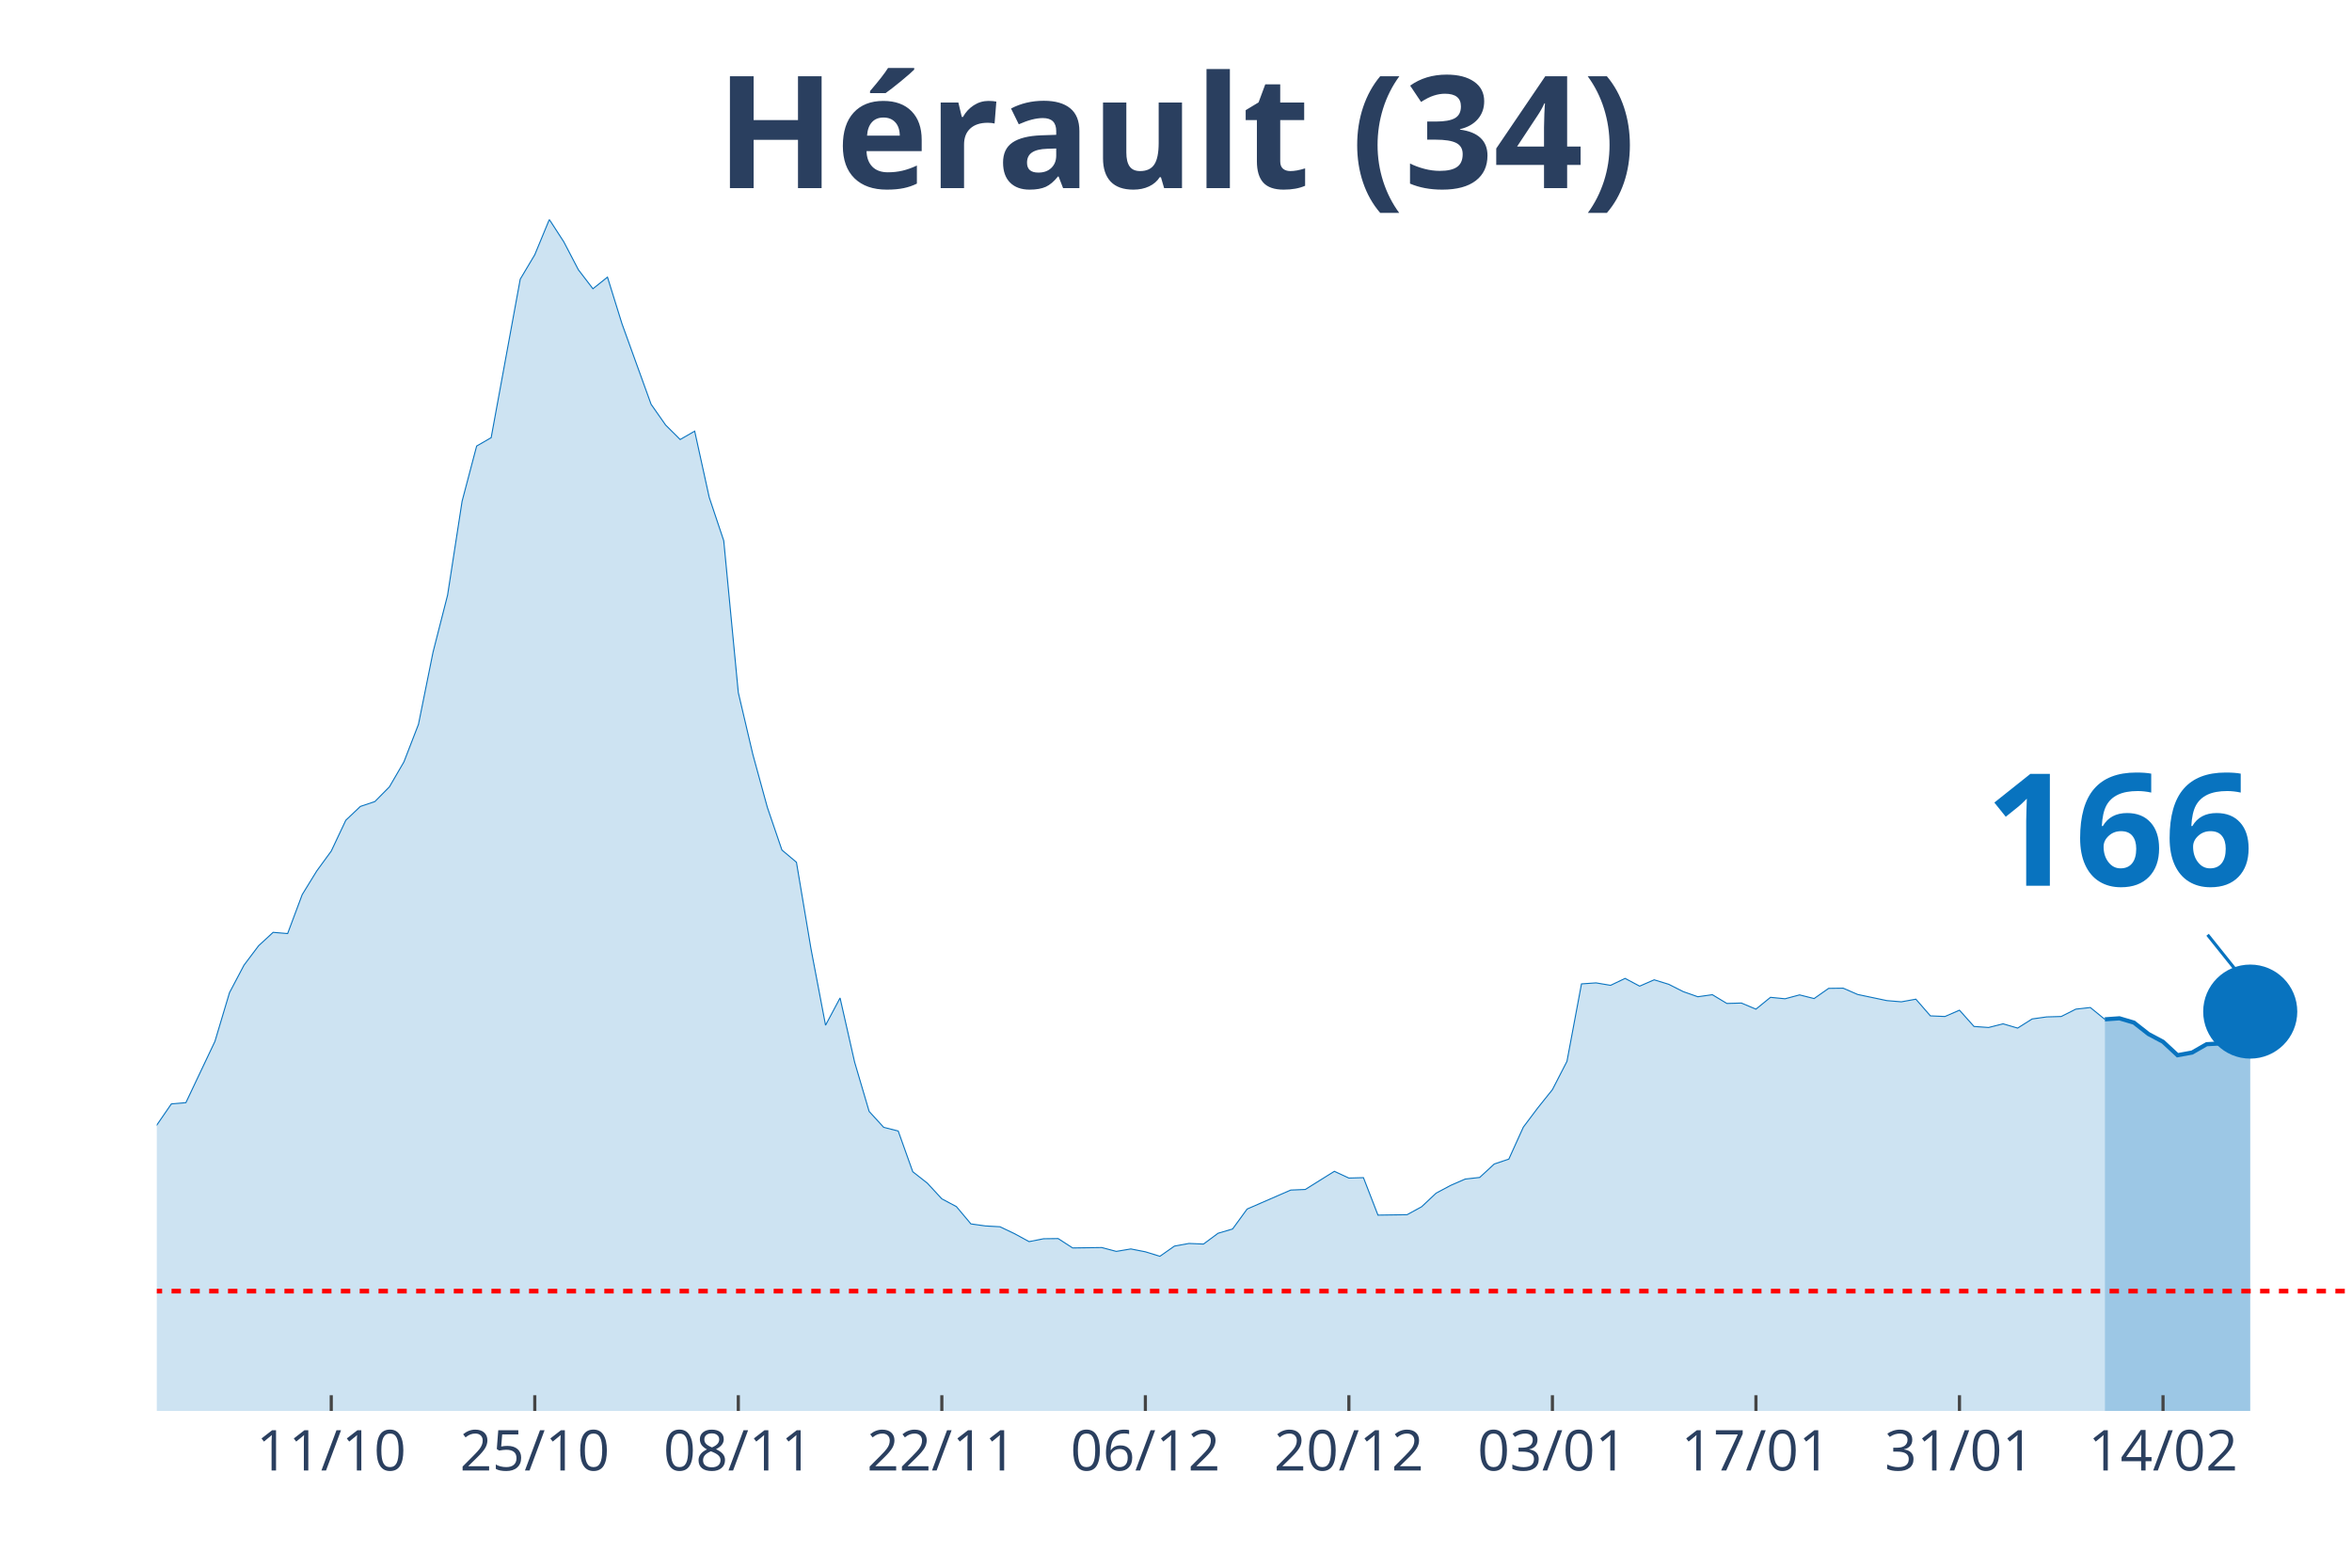
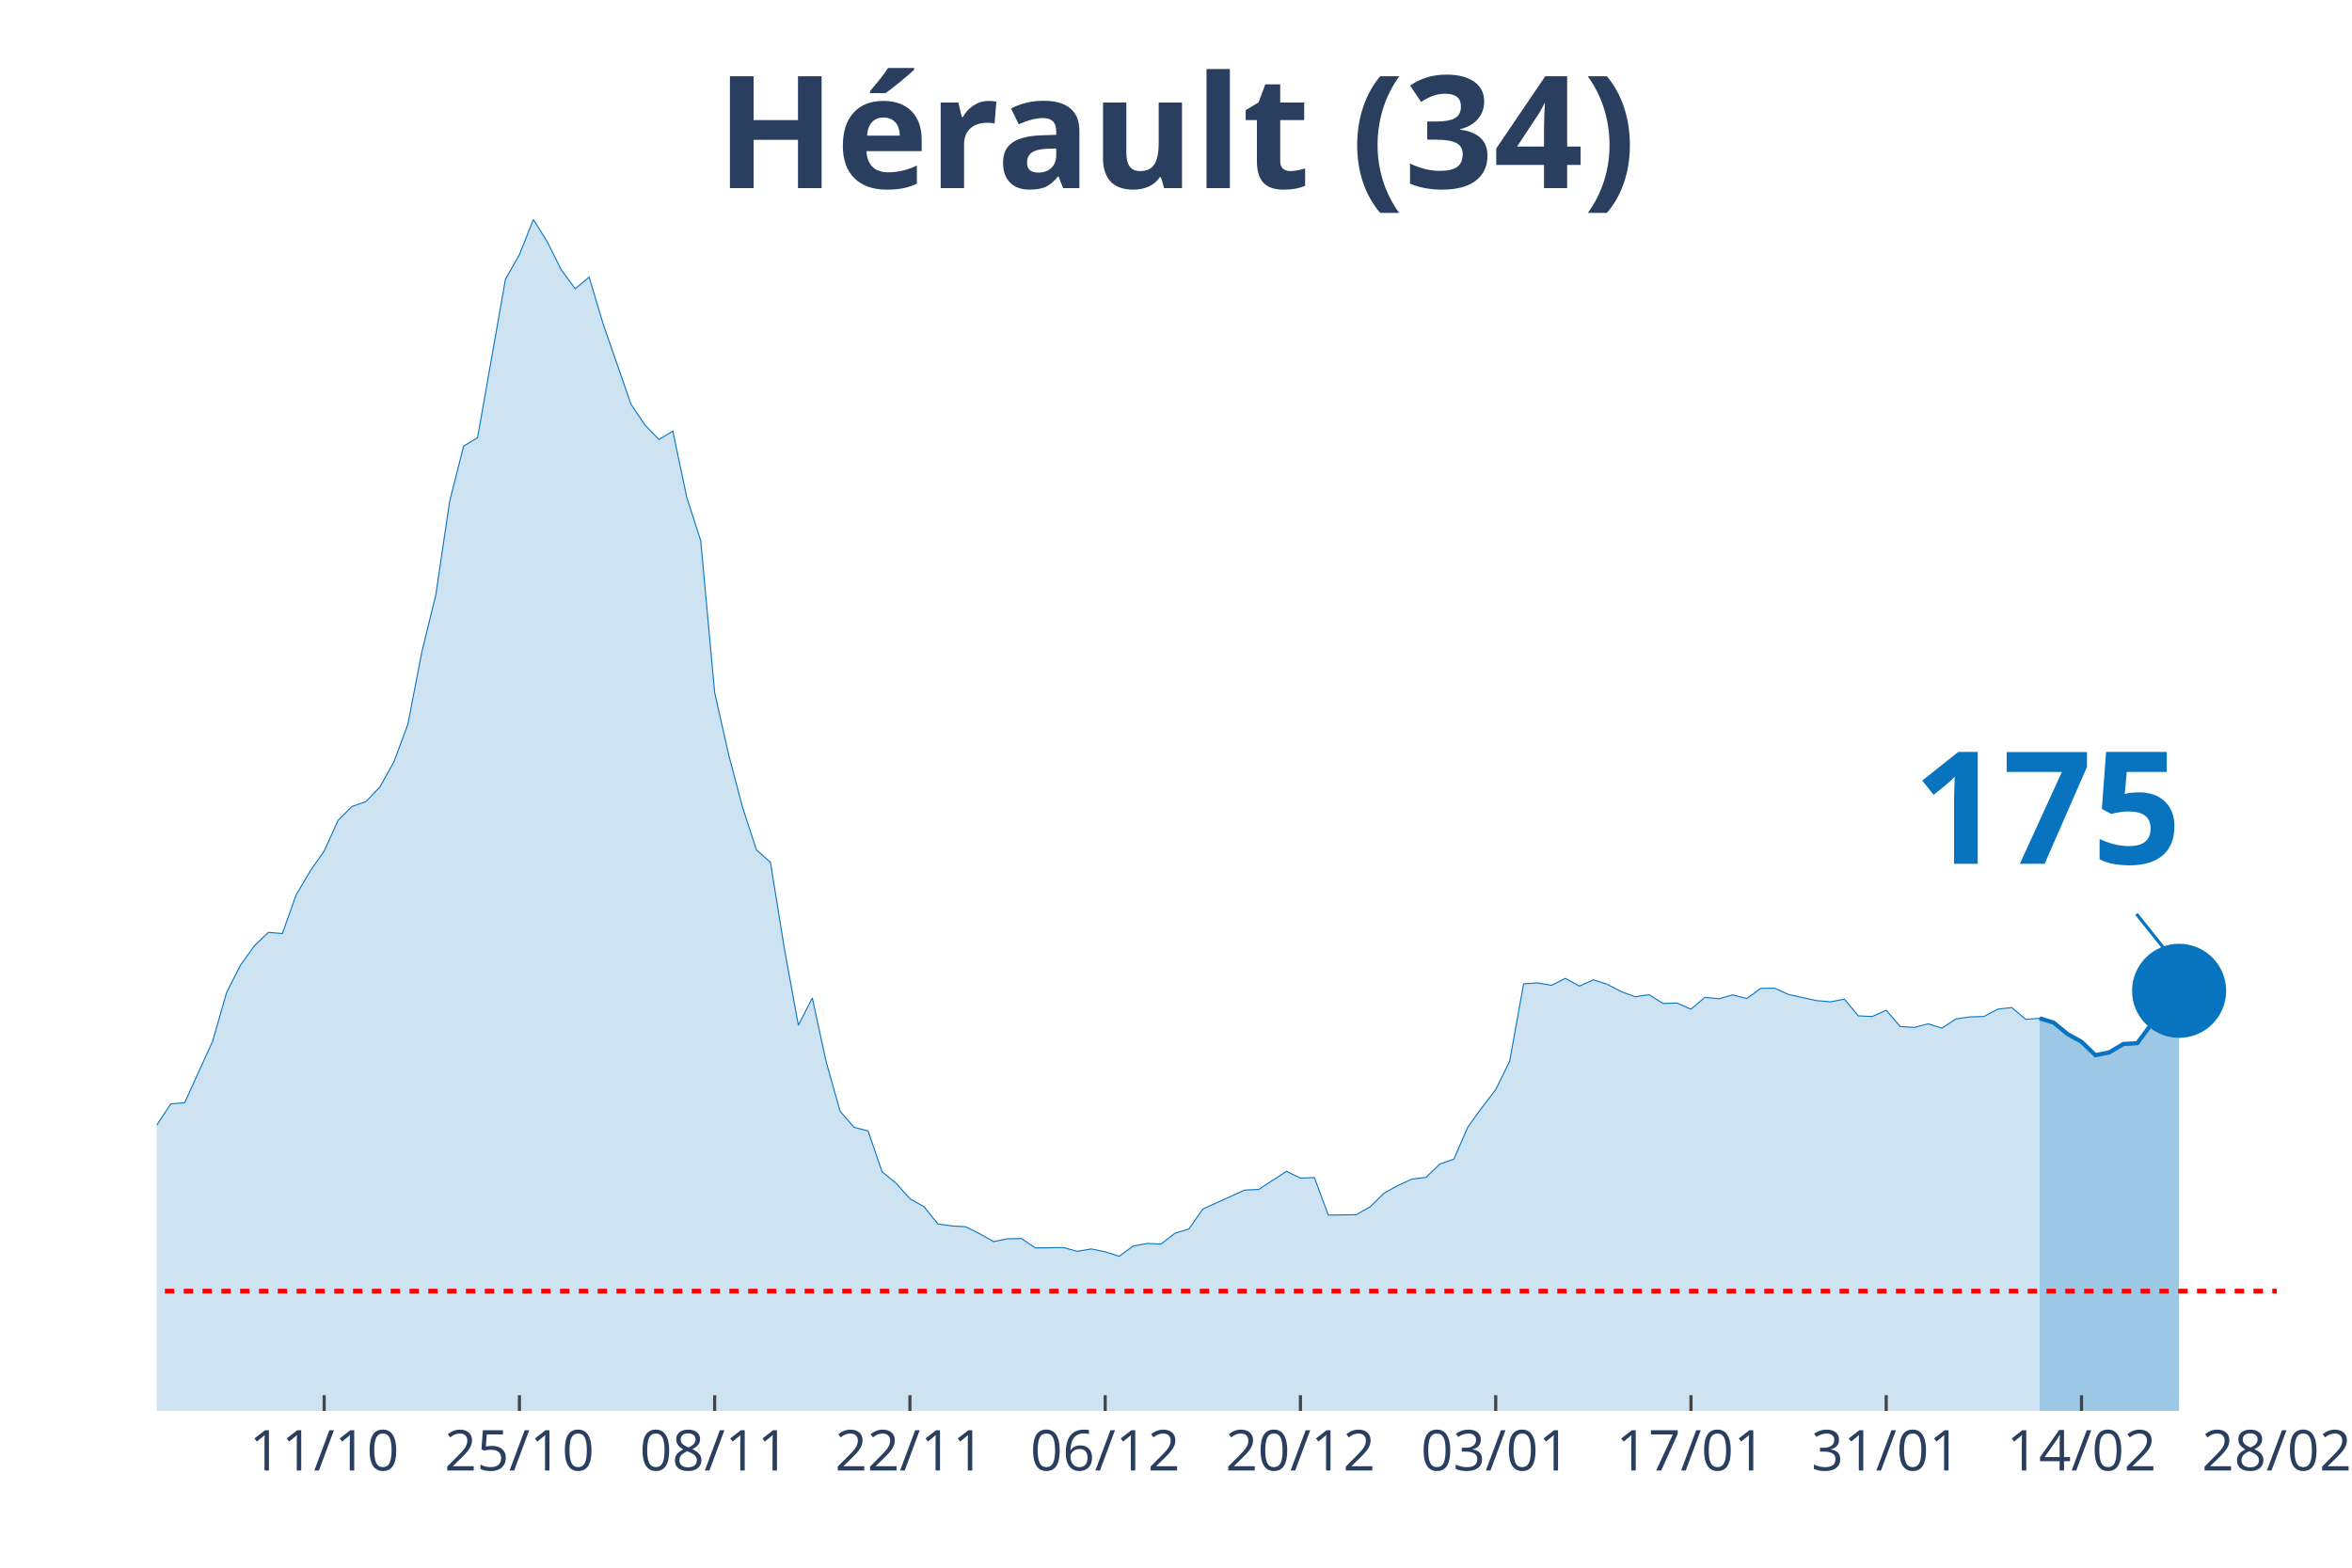
<svg xmlns="http://www.w3.org/2000/svg" class="main-svg" width="1125" height="750" style="" viewBox="0 0 750 500">
  <rect x="0" y="0" width="750" height="500" style="fill: rgb(0, 0, 0); fill-opacity: 0;" />
-   <defs id="defs-b8c8bd">
+   <defs id="defs-7e6c81">
    <g class="clips">
-       <clipPath id="clipb8c8bdxyplot" class="plotclip">
-         <rect width="700" height="380" />
+       <clipPath id="clip7e6c81xyplot" class="plotclip">
+         <rect width="676" height="380" />
      </clipPath>
-       <clipPath class="axesclip" id="clipb8c8bdx">
-         <rect x="50" y="0" width="700" height="500" />
+       <clipPath class="axesclip" id="clip7e6c81x">
+         <rect x="50" y="0" width="676" height="500" />
      </clipPath>
-       <clipPath class="axesclip" id="clipb8c8bdy">
+       <clipPath class="axesclip" id="clip7e6c81y">
        <rect x="0" y="70" width="750" height="380" />
      </clipPath>
-       <clipPath class="axesclip" id="clipb8c8bdxy">
-         <rect x="50" y="70" width="700" height="380" />
+       <clipPath class="axesclip" id="clip7e6c81xy">
+         <rect x="50" y="70" width="676" height="380" />
      </clipPath>
    </g>
    <g class="gradients" />
  </defs>
  <g class="bglayer">
-     <rect class="bg" x="50" y="70" width="700" height="380" style="fill: rgb(0, 0, 0); fill-opacity: 0; stroke-width: 0;" />
+     <rect class="bg" x="50" y="70" width="676" height="380" style="fill: rgb(0, 0, 0); fill-opacity: 0; stroke-width: 0;" />
  </g>
  <g class="layer-below">
    <g class="imagelayer" />
    <g class="shapelayer" />
  </g>
  <g class="cartesianlayer">
    <g class="subplot xy">
      <g class="layer-subplot">
        <g class="shapelayer" />
        <g class="imagelayer" />
      </g>
      <g class="gridlayer">
        <g class="x">
-           <path class="xgrid crisp" transform="translate(105.63,0)" d="M0,70v380" style="stroke: rgb(255, 255, 255); stroke-opacity: 1; stroke-width: 1px;" />
-           <path class="xgrid crisp" transform="translate(170.53,0)" d="M0,70v380" style="stroke: rgb(255, 255, 255); stroke-opacity: 1; stroke-width: 1px;" />
-           <path class="xgrid crisp" transform="translate(235.43,0)" d="M0,70v380" style="stroke: rgb(255, 255, 255); stroke-opacity: 1; stroke-width: 1px;" />
-           <path class="xgrid crisp" transform="translate(300.33,0)" d="M0,70v380" style="stroke: rgb(255, 255, 255); stroke-opacity: 1; stroke-width: 1px;" />
-           <path class="xgrid crisp" transform="translate(365.23,0)" d="M0,70v380" style="stroke: rgb(255, 255, 255); stroke-opacity: 1; stroke-width: 1px;" />
-           <path class="xgrid crisp" transform="translate(430.13,0)" d="M0,70v380" style="stroke: rgb(255, 255, 255); stroke-opacity: 1; stroke-width: 1px;" />
-           <path class="xgrid crisp" transform="translate(495.03,0)" d="M0,70v380" style="stroke: rgb(255, 255, 255); stroke-opacity: 1; stroke-width: 1px;" />
-           <path class="xgrid crisp" transform="translate(559.93,0)" d="M0,70v380" style="stroke: rgb(255, 255, 255); stroke-opacity: 1; stroke-width: 1px;" />
-           <path class="xgrid crisp" transform="translate(624.83,0)" d="M0,70v380" style="stroke: rgb(255, 255, 255); stroke-opacity: 1; stroke-width: 1px;" />
-           <path class="xgrid crisp" transform="translate(689.74,0)" d="M0,70v380" style="stroke: rgb(255, 255, 255); stroke-opacity: 1; stroke-width: 1px;" />
+           <path class="xgrid crisp" transform="translate(103.37,0)" d="M0,70v380" style="stroke: rgb(255, 255, 255); stroke-opacity: 1; stroke-width: 1px;" />
+           <path class="xgrid crisp" transform="translate(165.63,0)" d="M0,70v380" style="stroke: rgb(255, 255, 255); stroke-opacity: 1; stroke-width: 1px;" />
+           <path class="xgrid crisp" transform="translate(227.89,0)" d="M0,70v380" style="stroke: rgb(255, 255, 255); stroke-opacity: 1; stroke-width: 1px;" />
+           <path class="xgrid crisp" transform="translate(290.16,0)" d="M0,70v380" style="stroke: rgb(255, 255, 255); stroke-opacity: 1; stroke-width: 1px;" />
+           <path class="xgrid crisp" transform="translate(352.42,0)" d="M0,70v380" style="stroke: rgb(255, 255, 255); stroke-opacity: 1; stroke-width: 1px;" />
+           <path class="xgrid crisp" transform="translate(414.68,0)" d="M0,70v380" style="stroke: rgb(255, 255, 255); stroke-opacity: 1; stroke-width: 1px;" />
+           <path class="xgrid crisp" transform="translate(476.95,0)" d="M0,70v380" style="stroke: rgb(255, 255, 255); stroke-opacity: 1; stroke-width: 1px;" />
+           <path class="xgrid crisp" transform="translate(539.21,0)" d="M0,70v380" style="stroke: rgb(255, 255, 255); stroke-opacity: 1; stroke-width: 1px;" />
+           <path class="xgrid crisp" transform="translate(601.47,0)" d="M0,70v380" style="stroke: rgb(255, 255, 255); stroke-opacity: 1; stroke-width: 1px;" />
+           <path class="xgrid crisp" transform="translate(663.74,0)" d="M0,70v380" style="stroke: rgb(255, 255, 255); stroke-opacity: 1; stroke-width: 1px;" />
        </g>
        <g class="y" />
      </g>
      <g class="zerolinelayer" />
      <path class="xlines-below" />
      <path class="ylines-below" />
      <g class="overlines-below" />
      <g class="xaxislayer-below" />
      <g class="yaxislayer-below" />
      <g class="overaxes-below" />
-       <g class="plot" transform="translate(50, 70)" clip-path="url('#clipb8c8bdxyplot')">
+       <g class="plot" transform="translate(50, 70)" clip-path="url('#clip7e6c81xyplot')">
        <g class="scatterlayer mlayer">
-           <g class="trace scatter trace26b481" style="stroke-miterlimit: 2;">
+           <g class="trace scatter trace50ea5f" style="stroke-miterlimit: 2;">
            <g class="fills">
              <g>
-                 <path class="js-fill" d="M621.19,380L-630.46,380L-630.46,376.56L-598.01,377.86L-593.38,379.16L-375.5,377.34L-370.86,377.66L-315.23,375.97L-310.6,375.71L-245.7,366.03L-241.06,362.65L-227.15,348.29L-222.52,348.81L-217.88,349L-213.25,339.71L-199.34,321.26L-194.7,316.84L-185.43,310.99L-180.79,311.19L-166.89,309.89L-162.25,306.38L-152.98,306.12L-148.34,305.34L-139.07,306.96L-134.44,306.83L-120.53,308.2L-115.89,306.51L-106.62,303.84L-101.99,303.65L-97.35,305.99L-92.72,305.14L-83.44,304.49L-78.81,303.52L-74.17,304.43L-69.54,303.65L-64.9,299.69L-60.26,298.78L-50.99,298.84L-46.36,300.34L-41.72,301.7L-37.09,304.36L-32.45,307.42L-27.81,305.21L-23.18,305.34L-18.54,307.94L-13.91,306.38L-9.27,302.09L-4.64,297.48L0,288.83L4.64,282.08L9.27,281.69L18.54,262.13L23.18,246.6L27.81,237.82L32.45,231.65L37.09,227.36L41.72,227.75L46.36,215.34L50.99,207.8L55.63,201.44L60.26,191.62L64.9,187.21L69.54,185.65L74.17,180.97L78.81,172.98L83.44,161.02L88.08,138.02L92.72,119.82L97.35,89.87L101.99,72.26L106.62,69.59L115.89,19.04L120.53,11.24L125.17,0L129.8,7.15L134.44,16.05L139.07,22.09L143.71,18.39L148.34,33.27L157.62,58.94L162.25,65.56L166.89,70.18L171.52,67.51L176.16,88.63L180.79,102.47L185.43,150.88L190.07,170.64L194.7,187.53L199.34,201.11L203.97,205.01L208.61,232.63L213.25,256.99L217.88,248.29L222.52,268.76L227.15,284.48L231.79,289.55L236.42,290.72L241.06,303.71L245.7,307.35L250.33,312.36L254.97,314.83L259.6,320.35L264.24,321L268.87,321.26L273.51,323.47L278.15,326L282.78,325.09L287.42,325.03L292.05,328.02L301.32,327.89L305.96,329.12L310.6,328.34L315.23,329.25L319.87,330.68L324.5,327.43L329.14,326.59L333.77,326.78L338.41,323.34L343.05,321.97L347.68,315.61L352.32,313.59L361.59,309.56L366.23,309.37L375.5,303.58L380.13,305.73L384.77,305.6L389.4,317.55L398.68,317.42L403.31,314.89L407.95,310.54L412.58,308.07L417.22,306.05L421.85,305.53L426.49,301.24L431.13,299.69L435.76,289.48L440.4,283.31L445.03,277.53L449.67,268.5L454.3,243.8L458.94,243.48L463.58,244.26L468.21,242.05L472.85,244.52L477.48,242.5L482.12,243.93L486.75,246.27L491.39,247.9L496.03,247.25L500.66,250.04L505.3,249.91L509.93,251.86L514.57,248.09L519.21,248.55L523.84,247.31L528.48,248.48L533.11,245.23L537.75,245.17L542.38,247.18L551.66,249.13L556.29,249.52L560.93,248.68L565.56,254L570.2,254.2L574.83,252.19L579.47,257.38L584.11,257.71L588.74,256.54L593.38,257.9L598.01,254.98L602.65,254.33L607.28,254.2L611.92,251.86L616.56,251.34L621.19,255.11" style="fill: rgb(8, 115, 191); fill-opacity: 0.2; stroke-width: 0;" />
+                 <path class="js-fill" d="M600.39,380L-604.84,380L-604.84,376.56L-573.71,377.86L-569.26,379.16L-360.24,377.34L-355.79,377.66L-302.42,375.97L-297.97,375.71L-235.71,366.03L-231.26,362.65L-217.92,348.29L-213.47,348.81L-209.03,349L-204.58,339.71L-191.24,321.26L-186.79,316.84L-177.89,310.99L-173.45,311.19L-160.11,309.89L-155.66,306.38L-146.76,306.12L-142.32,305.34L-133.42,306.96L-128.97,306.83L-115.63,308.2L-111.18,306.51L-102.29,303.84L-97.84,303.65L-93.39,305.99L-88.95,305.14L-80.05,304.49L-75.61,303.52L-71.16,304.43L-66.71,303.65L-62.26,299.69L-57.82,298.78L-48.92,298.84L-44.47,300.34L-40.03,301.7L-35.58,304.36L-31.13,307.42L-26.68,305.21L-22.24,305.34L-17.79,307.94L-13.34,306.38L-8.89,302.09L-4.45,297.48L0,288.83L4.45,282.08L8.89,281.69L17.79,262.13L22.24,246.6L26.68,237.82L31.13,231.65L35.58,227.36L40.03,227.75L44.47,215.34L48.92,207.8L53.37,201.44L57.82,191.62L62.26,187.21L66.71,185.65L71.16,180.97L75.61,172.98L80.05,161.02L84.5,138.02L88.95,119.82L93.39,89.87L97.84,72.26L102.29,69.59L111.18,19.04L115.63,11.24L120.08,0L124.53,7.15L128.97,16.05L133.42,22.09L137.87,18.39L142.32,33.27L151.21,58.94L155.66,65.56L160.11,70.18L164.55,67.51L169,88.63L173.45,102.47L177.89,150.88L182.34,170.64L186.79,187.53L191.24,201.11L195.68,205.01L200.13,232.63L204.58,256.99L209.03,248.29L213.47,268.76L217.92,284.48L222.37,289.55L226.82,290.72L231.26,303.71L235.71,307.35L240.16,312.36L244.61,314.83L249.05,320.35L253.5,321L257.95,321.26L262.39,323.47L266.84,326L271.29,325.09L275.74,325.03L280.18,328.02L289.08,327.89L293.53,329.12L297.97,328.34L302.42,329.25L306.87,330.68L311.32,327.43L315.76,326.59L320.21,326.78L324.66,323.34L329.11,321.97L333.55,315.61L338,313.59L346.89,309.56L351.34,309.37L360.24,303.58L364.68,305.73L369.13,305.6L373.58,317.55L382.47,317.42L386.92,314.89L391.37,310.54L395.82,308.07L400.26,306.05L404.71,305.53L409.16,301.24L413.61,299.69L418.05,289.48L422.5,283.31L426.95,277.53L431.39,268.5L435.84,243.8L440.29,243.48L444.74,244.26L449.18,242.05L453.63,244.52L458.08,242.5L462.53,243.93L466.97,246.27L471.42,247.9L475.87,247.25L480.32,250.04L484.76,249.91L489.21,251.86L493.66,248.09L498.11,248.55L502.55,247.31L507,248.48L511.45,245.23L515.89,245.17L520.34,247.18L529.24,249.13L533.68,249.52L538.13,248.68L542.58,254L547.03,254.2L551.47,252.19L555.92,257.38L560.37,257.71L564.82,256.54L569.26,257.9L573.71,254.98L578.16,254.33L582.61,254.2L587.05,251.86L591.5,251.34L595.95,255.11L600.39,254.78" style="fill: rgb(8, 115, 191); fill-opacity: 0.2; stroke-width: 0;" />
              </g>
            </g>
            <g class="errorbars" />
            <g class="lines">
-               <path class="js-line" d="M-630.46,376.56L-598.01,377.86L-593.38,379.16L-375.5,377.34L-370.86,377.66L-315.23,375.97L-310.6,375.71L-245.7,366.03L-241.06,362.65L-227.15,348.29L-222.52,348.81L-217.88,349L-213.25,339.71L-199.34,321.26L-194.7,316.84L-185.43,310.99L-180.79,311.19L-166.89,309.89L-162.25,306.38L-152.98,306.12L-148.34,305.34L-139.07,306.96L-134.44,306.83L-120.53,308.2L-115.89,306.51L-106.62,303.84L-101.99,303.65L-97.35,305.99L-92.72,305.14L-83.44,304.49L-78.81,303.52L-74.17,304.43L-69.54,303.65L-64.9,299.69L-60.26,298.78L-50.99,298.84L-46.36,300.34L-41.72,301.7L-37.09,304.36L-32.45,307.42L-27.81,305.21L-23.18,305.34L-18.54,307.94L-13.91,306.38L-9.27,302.09L-4.64,297.48L0,288.83L4.64,282.08L9.27,281.69L18.54,262.13L23.18,246.6L27.81,237.82L32.45,231.65L37.09,227.36L41.72,227.75L46.36,215.34L50.99,207.8L55.63,201.44L60.26,191.62L64.9,187.21L69.54,185.65L74.17,180.97L78.81,172.98L83.44,161.02L88.08,138.02L92.72,119.82L97.35,89.87L101.99,72.26L106.62,69.59L115.89,19.04L120.53,11.24L125.17,0L129.8,7.15L134.44,16.05L139.07,22.09L143.71,18.39L148.34,33.27L157.62,58.94L162.25,65.56L166.89,70.18L171.52,67.51L176.16,88.63L180.79,102.47L185.43,150.88L190.07,170.64L194.7,187.53L199.34,201.11L203.97,205.01L208.61,232.63L213.25,256.99L217.88,248.29L222.52,268.76L227.15,284.48L231.79,289.55L236.42,290.72L241.06,303.71L245.7,307.35L250.33,312.36L254.97,314.83L259.6,320.35L264.24,321L268.87,321.26L273.51,323.47L278.15,326L282.78,325.09L287.42,325.03L292.05,328.02L301.32,327.89L305.96,329.12L310.6,328.34L315.23,329.25L319.87,330.68L324.5,327.43L329.14,326.59L333.77,326.78L338.41,323.34L343.05,321.97L347.68,315.61L352.32,313.59L361.59,309.56L366.23,309.37L375.5,303.58L380.13,305.73L384.77,305.6L389.4,317.55L398.68,317.42L403.31,314.89L407.95,310.54L412.58,308.07L417.22,306.05L421.85,305.53L426.49,301.24L431.13,299.69L435.76,289.48L440.4,283.31L445.03,277.53L449.67,268.5L454.3,243.8L458.94,243.48L463.58,244.26L468.21,242.05L472.85,244.52L477.48,242.5L482.12,243.93L486.75,246.27L491.39,247.9L496.03,247.25L500.66,250.04L505.3,249.91L509.93,251.86L514.57,248.09L519.21,248.55L523.84,247.31L528.48,248.48L533.11,245.23L537.75,245.17L542.38,247.18L551.66,249.13L556.29,249.52L560.93,248.68L565.56,254L570.2,254.2L574.83,252.19L579.47,257.38L584.11,257.71L588.74,256.54L593.38,257.9L598.01,254.98L602.65,254.33L607.28,254.2L611.92,251.86L616.56,251.34L621.19,255.11" style="vector-effect: non-scaling-stroke; fill: none; stroke: rgb(8, 115, 191); stroke-opacity: 1; stroke-width: 0.5px; opacity: 1;" />
+               <path class="js-line" d="M-604.84,376.56L-573.71,377.86L-569.26,379.16L-360.24,377.34L-355.79,377.66L-302.42,375.97L-297.97,375.71L-235.71,366.03L-231.26,362.65L-217.92,348.29L-213.47,348.81L-209.03,349L-204.58,339.71L-191.24,321.26L-186.79,316.84L-177.89,310.99L-173.45,311.19L-160.11,309.89L-155.66,306.38L-146.76,306.12L-142.32,305.34L-133.42,306.96L-128.97,306.83L-115.63,308.2L-111.18,306.51L-102.29,303.84L-97.84,303.65L-93.39,305.99L-88.95,305.14L-80.05,304.49L-75.61,303.52L-71.16,304.43L-66.71,303.65L-62.26,299.69L-57.82,298.78L-48.92,298.84L-44.47,300.34L-40.03,301.7L-35.58,304.36L-31.13,307.42L-26.68,305.21L-22.24,305.34L-17.79,307.94L-13.34,306.38L-8.89,302.09L-4.45,297.48L0,288.83L4.45,282.08L8.89,281.69L17.79,262.13L22.24,246.6L26.68,237.82L31.13,231.65L35.58,227.36L40.03,227.75L44.47,215.34L48.92,207.8L53.37,201.44L57.82,191.62L62.26,187.21L66.71,185.65L71.16,180.97L75.61,172.98L80.05,161.02L84.5,138.02L88.95,119.82L93.39,89.87L97.84,72.26L102.29,69.59L111.18,19.04L115.63,11.24L120.08,0L124.53,7.15L128.97,16.05L133.42,22.09L137.87,18.39L142.32,33.27L151.21,58.94L155.66,65.56L160.11,70.18L164.55,67.51L169,88.63L173.45,102.47L177.89,150.88L182.34,170.64L186.79,187.53L191.24,201.11L195.68,205.01L200.13,232.63L204.58,256.99L209.03,248.29L213.47,268.76L217.92,284.48L222.37,289.55L226.82,290.72L231.26,303.71L235.71,307.35L240.16,312.36L244.61,314.83L249.05,320.35L253.5,321L257.95,321.26L262.39,323.47L266.84,326L271.29,325.09L275.74,325.03L280.18,328.02L289.08,327.89L293.53,329.12L297.97,328.34L302.42,329.25L306.87,330.68L311.32,327.43L315.76,326.59L320.21,326.78L324.66,323.34L329.11,321.97L333.55,315.61L338,313.59L346.89,309.56L351.34,309.37L360.24,303.58L364.68,305.73L369.13,305.6L373.58,317.55L382.47,317.42L386.92,314.89L391.37,310.54L395.82,308.07L400.26,306.05L404.71,305.53L409.16,301.24L413.61,299.69L418.05,289.48L422.5,283.31L426.95,277.53L431.39,268.5L435.84,243.8L440.29,243.48L444.74,244.26L449.18,242.05L453.63,244.52L458.08,242.5L462.53,243.93L466.97,246.27L471.42,247.9L475.87,247.25L480.32,250.04L484.76,249.91L489.21,251.86L493.66,248.09L498.11,248.55L502.55,247.31L507,248.48L511.45,245.23L515.89,245.17L520.34,247.18L529.24,249.13L533.68,249.52L538.13,248.68L542.58,254L547.03,254.2L551.47,252.19L555.92,257.38L560.37,257.71L564.82,256.54L569.26,257.9L573.71,254.98L578.16,254.33L582.61,254.2L587.05,251.86L591.5,251.34L595.95,255.11L600.39,254.78" style="vector-effect: non-scaling-stroke; fill: none; stroke: rgb(8, 115, 191); stroke-opacity: 1; stroke-width: 0.5px; opacity: 1;" />
            </g>
            <g class="points" />
            <g class="text" />
          </g>
-           <g class="trace scatter tracebc069d" style="stroke-miterlimit: 2;">
+           <g class="trace scatter tracecafb41" style="stroke-miterlimit: 2;">
            <g class="fills">
              <g>
-                 <path class="js-fill" d="M667.55,380L621.19,380L621.19,255.11L625.83,254.78L630.46,256.15L635.1,259.79L639.74,262.26L644.37,266.55L649.01,265.7L653.64,263.04L658.28,262.78L662.91,256.86L667.55,252.64" style="fill: rgb(8, 115, 191); fill-opacity: 0.4; stroke-width: 0;" />
+                 <path class="js-fill" d="M644.87,380L600.39,380L600.39,254.78L604.84,256.15L609.29,259.79L613.74,262.26L618.18,266.55L622.63,265.64L627.08,262.97L631.53,262.71L635.97,256.73L640.42,252.51L644.87,246.01" style="fill: rgb(8, 115, 191); fill-opacity: 0.4; stroke-width: 0;" />
              </g>
            </g>
            <g class="errorbars" />
            <g class="lines">
-               <path class="js-line" d="M621.19,255.11L625.83,254.78L630.46,256.15L635.1,259.79L639.74,262.26L644.37,266.55L649.01,265.7L653.64,263.04L658.28,262.78L662.91,256.86L667.55,252.64" style="vector-effect: non-scaling-stroke; fill: none; stroke: rgb(8, 115, 191); stroke-opacity: 1; stroke-width: 2px; opacity: 1;" />
+               <path class="js-line" d="M600.39,254.78L604.84,256.15L609.29,259.79L613.74,262.26L618.18,266.55L622.63,265.64L627.08,262.97L631.53,262.71L635.97,256.73L640.42,252.51L644.87,246.01" style="vector-effect: non-scaling-stroke; fill: none; stroke: rgb(8, 115, 191); stroke-opacity: 1; stroke-width: 2px; opacity: 1;" />
            </g>
            <g class="points" />
            <g class="text" />
          </g>
-           <g class="trace scatter trace11de55" style="stroke-miterlimit: 2; opacity: 1;">
+           <g class="trace scatter trace7a3493" style="stroke-miterlimit: 2; opacity: 1;">
            <g class="fills" />
            <g class="errorbars" />
            <g class="lines" />
            <g class="points">
-               <path class="point" transform="translate(667.55,252.64)" d="M15,0A15,15 0 1,1 0,-15A15,15 0 0,1 15,0Z" style="opacity: 1; stroke-width: 0px; fill: rgb(8, 115, 191); fill-opacity: 1;" />
+               <path class="point" transform="translate(644.87,246.01)" d="M15,0A15,15 0 1,1 0,-15A15,15 0 0,1 15,0Z" style="opacity: 1; stroke-width: 0px; fill: rgb(8, 115, 191); fill-opacity: 1;" />
            </g>
            <g class="text" />
          </g>
        </g>
      </g>
      <g class="overplot" />
      <path class="xlines-above crisp" style="fill: none; stroke-width: 1px; stroke: rgb(0, 0, 0); stroke-opacity: 0;" d="" />
      <path class="ylines-above crisp" style="fill: none;" d="M0,0" />
      <g class="overlines-above" />
      <g class="xaxislayer-above">
-         <path class="xtick ticks crisp" d="M0,450v-5" transform="translate(105.63,0)" style="stroke: rgb(68, 68, 68); stroke-opacity: 1; stroke-width: 1px;" />
-         <path class="xtick ticks crisp" d="M0,450v-5" transform="translate(170.53,0)" style="stroke: rgb(68, 68, 68); stroke-opacity: 1; stroke-width: 1px;" />
-         <path class="xtick ticks crisp" d="M0,450v-5" transform="translate(235.43,0)" style="stroke: rgb(68, 68, 68); stroke-opacity: 1; stroke-width: 1px;" />
-         <path class="xtick ticks crisp" d="M0,450v-5" transform="translate(300.33,0)" style="stroke: rgb(68, 68, 68); stroke-opacity: 1; stroke-width: 1px;" />
-         <path class="xtick ticks crisp" d="M0,450v-5" transform="translate(365.23,0)" style="stroke: rgb(68, 68, 68); stroke-opacity: 1; stroke-width: 1px;" />
-         <path class="xtick ticks crisp" d="M0,450v-5" transform="translate(430.13,0)" style="stroke: rgb(68, 68, 68); stroke-opacity: 1; stroke-width: 1px;" />
-         <path class="xtick ticks crisp" d="M0,450v-5" transform="translate(495.03,0)" style="stroke: rgb(68, 68, 68); stroke-opacity: 1; stroke-width: 1px;" />
-         <path class="xtick ticks crisp" d="M0,450v-5" transform="translate(559.93,0)" style="stroke: rgb(68, 68, 68); stroke-opacity: 1; stroke-width: 1px;" />
-         <path class="xtick ticks crisp" d="M0,450v-5" transform="translate(624.83,0)" style="stroke: rgb(68, 68, 68); stroke-opacity: 1; stroke-width: 1px;" />
-         <path class="xtick ticks crisp" d="M0,450v-5" transform="translate(689.74,0)" style="stroke: rgb(68, 68, 68); stroke-opacity: 1; stroke-width: 1px;" />
+         <path class="xtick ticks crisp" d="M0,450v-5" transform="translate(103.37,0)" style="stroke: rgb(68, 68, 68); stroke-opacity: 1; stroke-width: 1px;" />
+         <path class="xtick ticks crisp" d="M0,450v-5" transform="translate(165.63,0)" style="stroke: rgb(68, 68, 68); stroke-opacity: 1; stroke-width: 1px;" />
+         <path class="xtick ticks crisp" d="M0,450v-5" transform="translate(227.89,0)" style="stroke: rgb(68, 68, 68); stroke-opacity: 1; stroke-width: 1px;" />
+         <path class="xtick ticks crisp" d="M0,450v-5" transform="translate(290.16,0)" style="stroke: rgb(68, 68, 68); stroke-opacity: 1; stroke-width: 1px;" />
+         <path class="xtick ticks crisp" d="M0,450v-5" transform="translate(352.42,0)" style="stroke: rgb(68, 68, 68); stroke-opacity: 1; stroke-width: 1px;" />
+         <path class="xtick ticks crisp" d="M0,450v-5" transform="translate(414.68,0)" style="stroke: rgb(68, 68, 68); stroke-opacity: 1; stroke-width: 1px;" />
+         <path class="xtick ticks crisp" d="M0,450v-5" transform="translate(476.95,0)" style="stroke: rgb(68, 68, 68); stroke-opacity: 1; stroke-width: 1px;" />
+         <path class="xtick ticks crisp" d="M0,450v-5" transform="translate(539.21,0)" style="stroke: rgb(68, 68, 68); stroke-opacity: 1; stroke-width: 1px;" />
+         <path class="xtick ticks crisp" d="M0,450v-5" transform="translate(601.47,0)" style="stroke: rgb(68, 68, 68); stroke-opacity: 1; stroke-width: 1px;" />
+         <path class="xtick ticks crisp" d="M0,450v-5" transform="translate(663.74,0)" style="stroke: rgb(68, 68, 68); stroke-opacity: 1; stroke-width: 1px;" />
        <g class="xtick">
-           <text text-anchor="middle" x="0" y="469" transform="translate(105.63,0)" style="font-family: 'Open Sans', verdana, arial, sans-serif; font-size: 18px; fill: rgb(42, 63, 95); fill-opacity: 1; white-space: pre;">11/10</text>
+           <text text-anchor="middle" x="0" y="469" transform="translate(103.37,0)" style="font-family: 'Open Sans', verdana, arial, sans-serif; font-size: 18px; fill: rgb(42, 63, 95); fill-opacity: 1; white-space: pre;">11/10</text>
        </g>
        <g class="xtick">
-           <text text-anchor="middle" x="0" y="469" transform="translate(170.53,0)" style="font-family: 'Open Sans', verdana, arial, sans-serif; font-size: 18px; fill: rgb(42, 63, 95); fill-opacity: 1; white-space: pre;">25/10</text>
+           <text text-anchor="middle" x="0" y="469" transform="translate(165.63,0)" style="font-family: 'Open Sans', verdana, arial, sans-serif; font-size: 18px; fill: rgb(42, 63, 95); fill-opacity: 1; white-space: pre;">25/10</text>
        </g>
        <g class="xtick">
-           <text text-anchor="middle" x="0" y="469" transform="translate(235.43,0)" style="font-family: 'Open Sans', verdana, arial, sans-serif; font-size: 18px; fill: rgb(42, 63, 95); fill-opacity: 1; white-space: pre;">08/11</text>
+           <text text-anchor="middle" x="0" y="469" transform="translate(227.89,0)" style="font-family: 'Open Sans', verdana, arial, sans-serif; font-size: 18px; fill: rgb(42, 63, 95); fill-opacity: 1; white-space: pre;">08/11</text>
        </g>
        <g class="xtick">
-           <text text-anchor="middle" x="0" y="469" transform="translate(300.33,0)" style="font-family: 'Open Sans', verdana, arial, sans-serif; font-size: 18px; fill: rgb(42, 63, 95); fill-opacity: 1; white-space: pre;">22/11</text>
+           <text text-anchor="middle" x="0" y="469" transform="translate(290.16,0)" style="font-family: 'Open Sans', verdana, arial, sans-serif; font-size: 18px; fill: rgb(42, 63, 95); fill-opacity: 1; white-space: pre;">22/11</text>
        </g>
        <g class="xtick">
-           <text text-anchor="middle" x="0" y="469" transform="translate(365.23,0)" style="font-family: 'Open Sans', verdana, arial, sans-serif; font-size: 18px; fill: rgb(42, 63, 95); fill-opacity: 1; white-space: pre;">06/12</text>
+           <text text-anchor="middle" x="0" y="469" transform="translate(352.42,0)" style="font-family: 'Open Sans', verdana, arial, sans-serif; font-size: 18px; fill: rgb(42, 63, 95); fill-opacity: 1; white-space: pre;">06/12</text>
        </g>
        <g class="xtick">
-           <text text-anchor="middle" x="0" y="469" transform="translate(430.13,0)" style="font-family: 'Open Sans', verdana, arial, sans-serif; font-size: 18px; fill: rgb(42, 63, 95); fill-opacity: 1; white-space: pre;">20/12</text>
+           <text text-anchor="middle" x="0" y="469" transform="translate(414.68,0)" style="font-family: 'Open Sans', verdana, arial, sans-serif; font-size: 18px; fill: rgb(42, 63, 95); fill-opacity: 1; white-space: pre;">20/12</text>
        </g>
        <g class="xtick">
-           <text text-anchor="middle" x="0" y="469" transform="translate(495.03,0)" style="font-family: 'Open Sans', verdana, arial, sans-serif; font-size: 18px; fill: rgb(42, 63, 95); fill-opacity: 1; white-space: pre;">03/01</text>
+           <text text-anchor="middle" x="0" y="469" transform="translate(476.95,0)" style="font-family: 'Open Sans', verdana, arial, sans-serif; font-size: 18px; fill: rgb(42, 63, 95); fill-opacity: 1; white-space: pre;">03/01</text>
        </g>
        <g class="xtick">
-           <text text-anchor="middle" x="0" y="469" transform="translate(559.93,0)" style="font-family: 'Open Sans', verdana, arial, sans-serif; font-size: 18px; fill: rgb(42, 63, 95); fill-opacity: 1; white-space: pre;">17/01</text>
+           <text text-anchor="middle" x="0" y="469" transform="translate(539.21,0)" style="font-family: 'Open Sans', verdana, arial, sans-serif; font-size: 18px; fill: rgb(42, 63, 95); fill-opacity: 1; white-space: pre;">17/01</text>
        </g>
        <g class="xtick">
-           <text text-anchor="middle" x="0" y="469" transform="translate(624.83,0)" style="font-family: 'Open Sans', verdana, arial, sans-serif; font-size: 18px; fill: rgb(42, 63, 95); fill-opacity: 1; white-space: pre;">31/01</text>
+           <text text-anchor="middle" x="0" y="469" transform="translate(601.47,0)" style="font-family: 'Open Sans', verdana, arial, sans-serif; font-size: 18px; fill: rgb(42, 63, 95); fill-opacity: 1; white-space: pre;">31/01</text>
        </g>
        <g class="xtick">
-           <text text-anchor="middle" x="0" y="469" transform="translate(689.74,0)" style="font-family: 'Open Sans', verdana, arial, sans-serif; font-size: 18px; fill: rgb(42, 63, 95); fill-opacity: 1; white-space: pre;">14/02</text>
+           <text text-anchor="middle" x="0" y="469" transform="translate(663.74,0)" style="font-family: 'Open Sans', verdana, arial, sans-serif; font-size: 18px; fill: rgb(42, 63, 95); fill-opacity: 1; white-space: pre;">14/02</text>
+         </g>
+         <g class="xtick">
+           <text text-anchor="middle" x="0" y="469" transform="translate(726,0)" style="font-family: 'Open Sans', verdana, arial, sans-serif; font-size: 18px; fill: rgb(42, 63, 95); fill-opacity: 1; white-space: pre;">28/02</text>
        </g>
      </g>
      <g class="yaxislayer-above" />
      <g class="overaxes-above" />
    </g>
  </g>
  <g class="polarlayer" />
  <g class="ternarylayer" />
  <g class="geolayer" />
  <g class="funnelarealayer" />
  <g class="pielayer" />
  <g class="treemaplayer" />
  <g class="sunburstlayer" />
  <g class="glimages" />
-   <defs id="topdefs-b8c8bd">
+   <defs id="topdefs-7e6c81">
    <g class="clips" />
  </defs>
  <g class="layer-above">
    <g class="imagelayer" />
    <g class="shapelayer">
-       <path data-index="0" fill-rule="evenodd" d="M-2555.3,411.79L833.44,411.79" clip-path="url('#clipb8c8bdxy')" style="opacity: 1; stroke: rgb(255, 0, 0); stroke-opacity: 1; fill: rgb(0, 0, 0); fill-opacity: 0; stroke-dasharray: 3px, 3px; stroke-width: 1.5px;" />
+       <path data-index="0" fill-rule="evenodd" d="M-2449.42,411.79L801.61,411.79" clip-path="url('#clip7e6c81xy')" style="opacity: 1; stroke: rgb(255, 0, 0); stroke-opacity: 1; fill: rgb(0, 0, 0); fill-opacity: 0; stroke-dasharray: 3px, 3px; stroke-width: 1.5px;" />
    </g>
  </g>
  <g class="infolayer">
    <g class="g-gtitle">
      <text class="gtitle" x="375" y="25" text-anchor="middle" dy="0.7em" style="font-family: 'Open Sans', verdana, arial, sans-serif; font-size: 50px; fill: rgb(42, 63, 95); opacity: 1; font-weight: normal; white-space: pre;">
        <tspan style="font-weight:bold">Hérault (34)</tspan>
      </text>
    </g>
    <g class="g-xtitle" />
    <g class="annotation" data-index="0" style="opacity: 1;">
-       <g class="annotation-text-g" transform="rotate(0,675.55,262.64)">
-         <g class="cursor-pointer" transform="translate(618, 227)">
+       <g class="annotation-text-g" transform="rotate(0,652.87,256.01)">
+         <g class="cursor-pointer" transform="translate(595, 220)">
          <rect class="bg" x="0.5" y="0.5" width="115" height="71" style="stroke-width: 1px; stroke: rgb(0, 0, 0); stroke-opacity: 0; fill: rgb(255, 255, 255); fill-opacity: 0.6;" />
          <text class="annotation-text" text-anchor="middle" x="57.812" y="55.5" style="font-family: 'Open Sans', verdana, arial, sans-serif; font-size: 50px; fill: rgb(8, 115, 191); fill-opacity: 1; white-space: pre;">
-             <tspan style="font-weight:bold">166 </tspan>
+             <tspan style="font-weight:bold">175 </tspan>
          </text>
        </g>
      </g>
      <g class="annotation-arrow-g" style="opacity: 1;">
-         <path d="M703.95,298.14L715.55,312.64" style="stroke-width: 1px; stroke: rgb(8, 115, 191); stroke-opacity: 1; stroke-dasharray: 0px, 0px, 18.569px, 18.569px;" />
+         <path d="M681.27,291.51L692.87,306.01" style="stroke-width: 1px; stroke: rgb(8, 115, 191); stroke-opacity: 1; stroke-dasharray: 0px, 0px, 18.569px, 18.569px;" />
      </g>
    </g>
  </g>
</svg>
